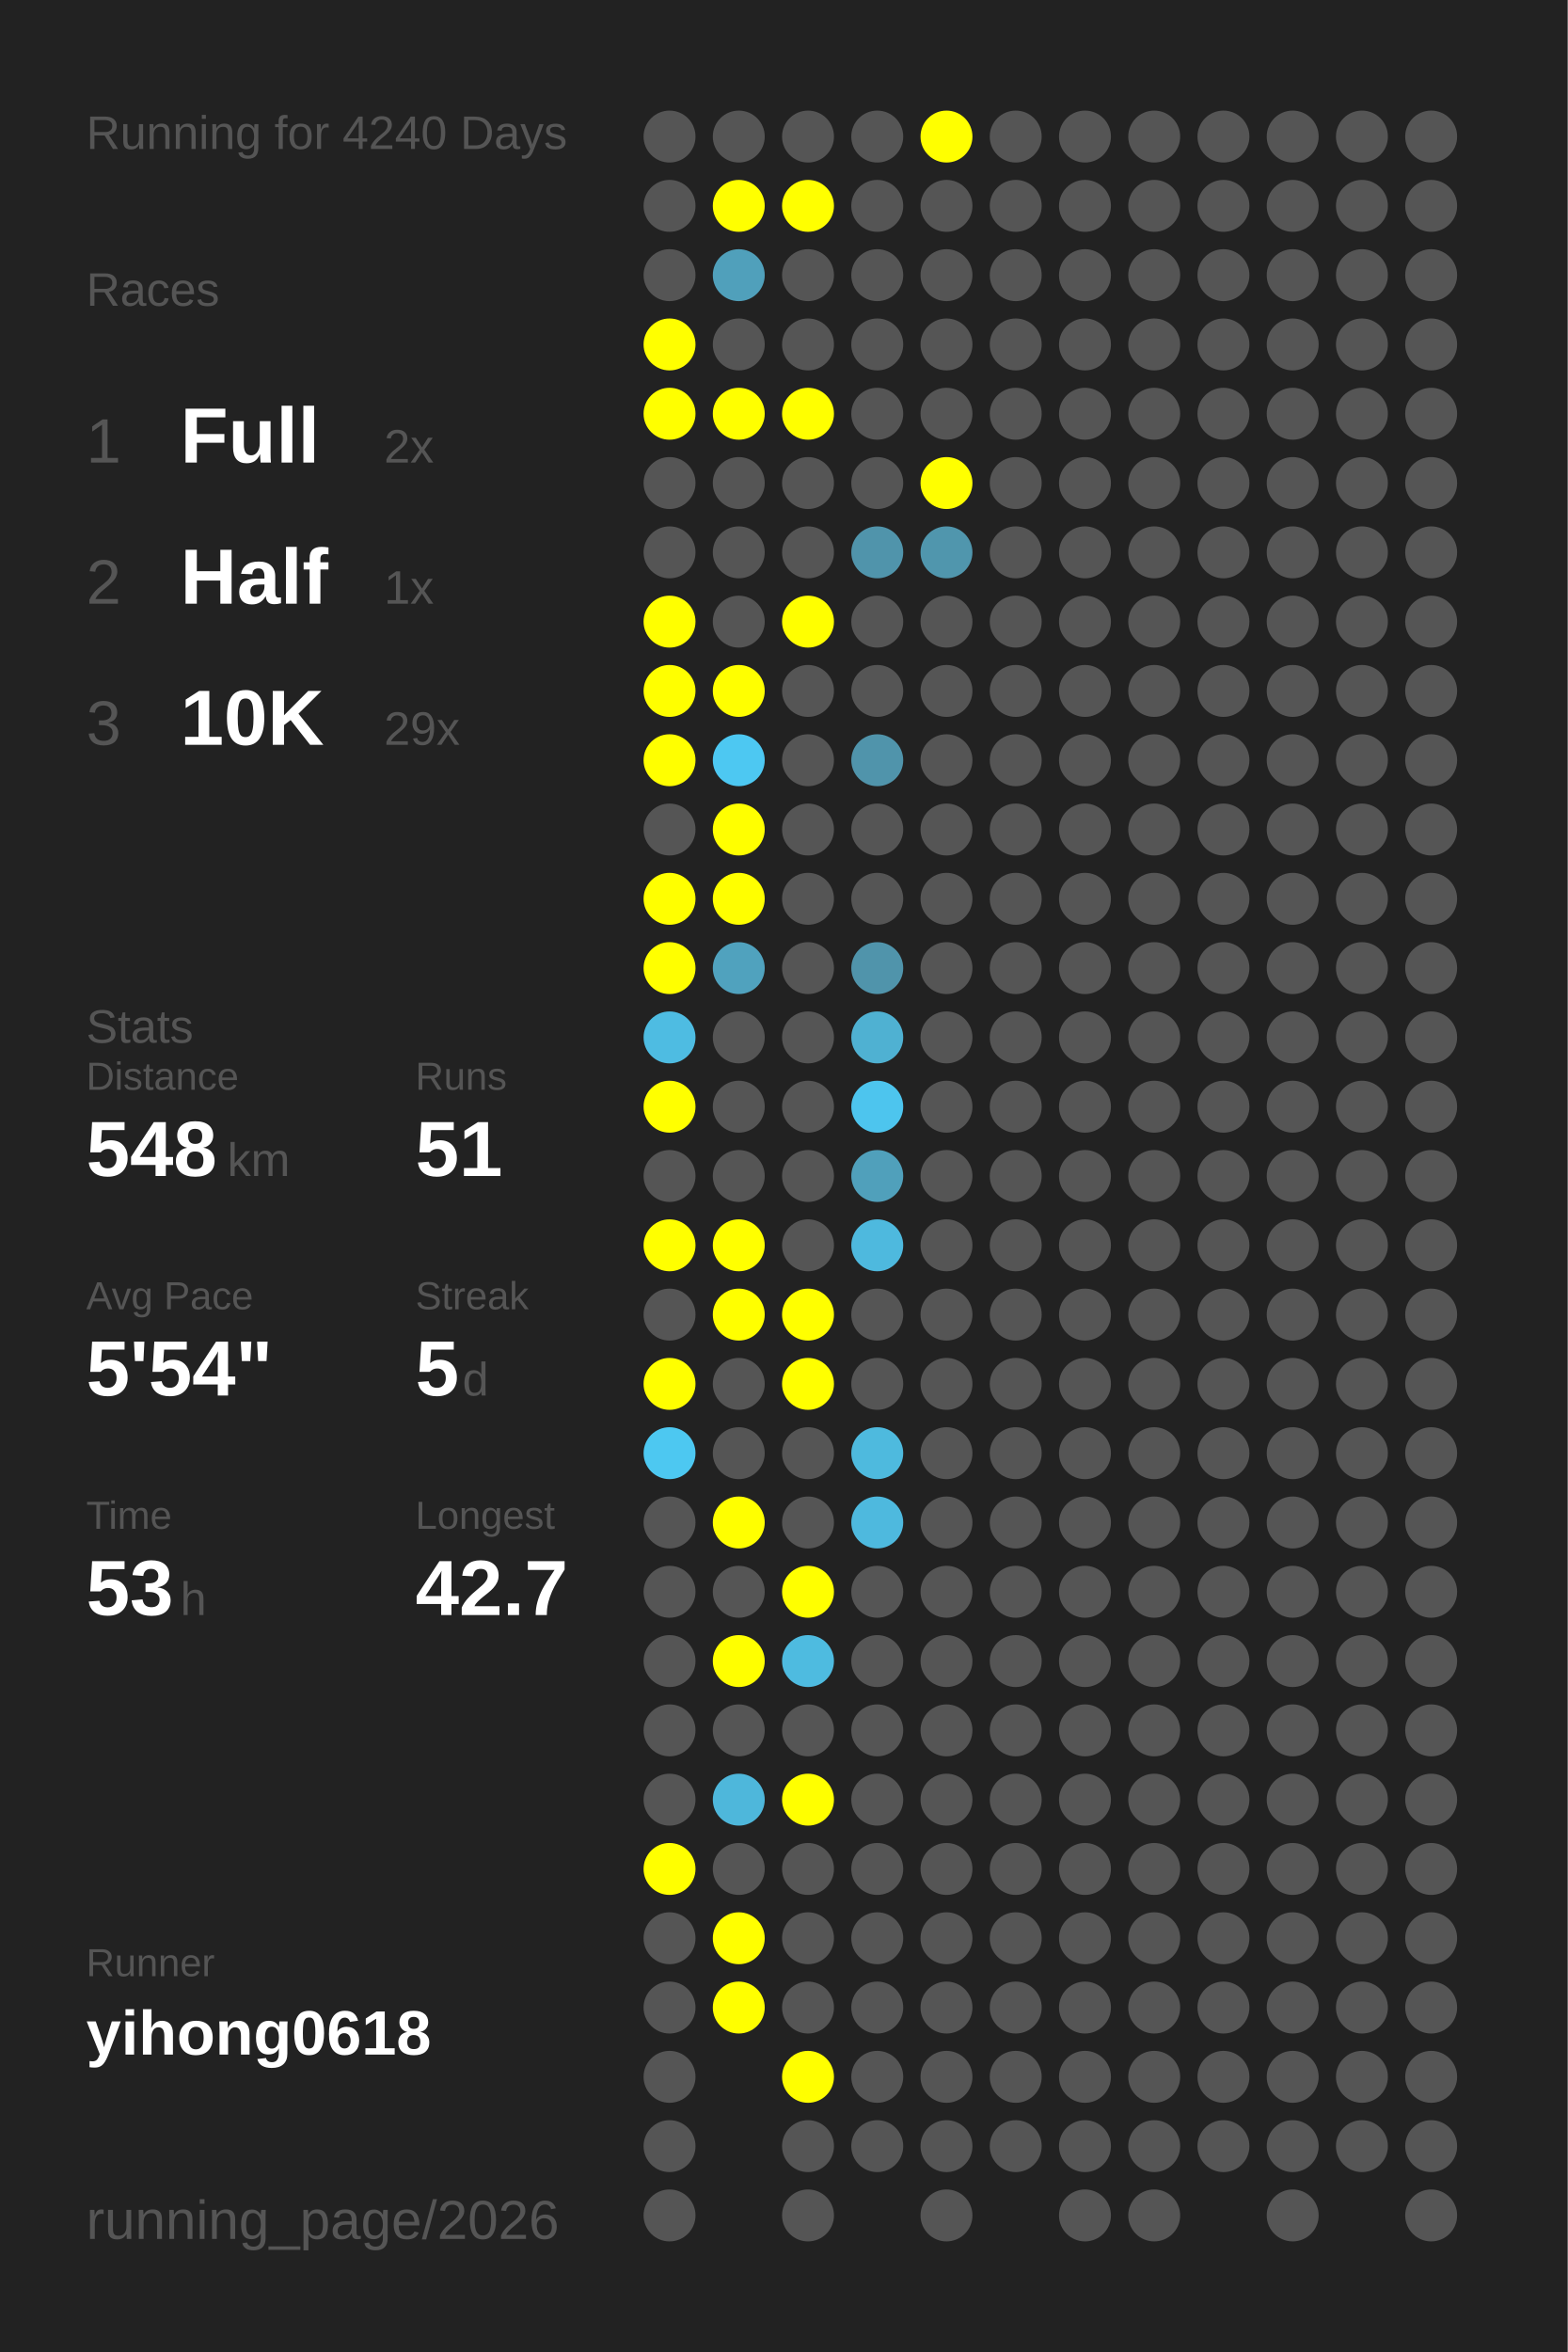
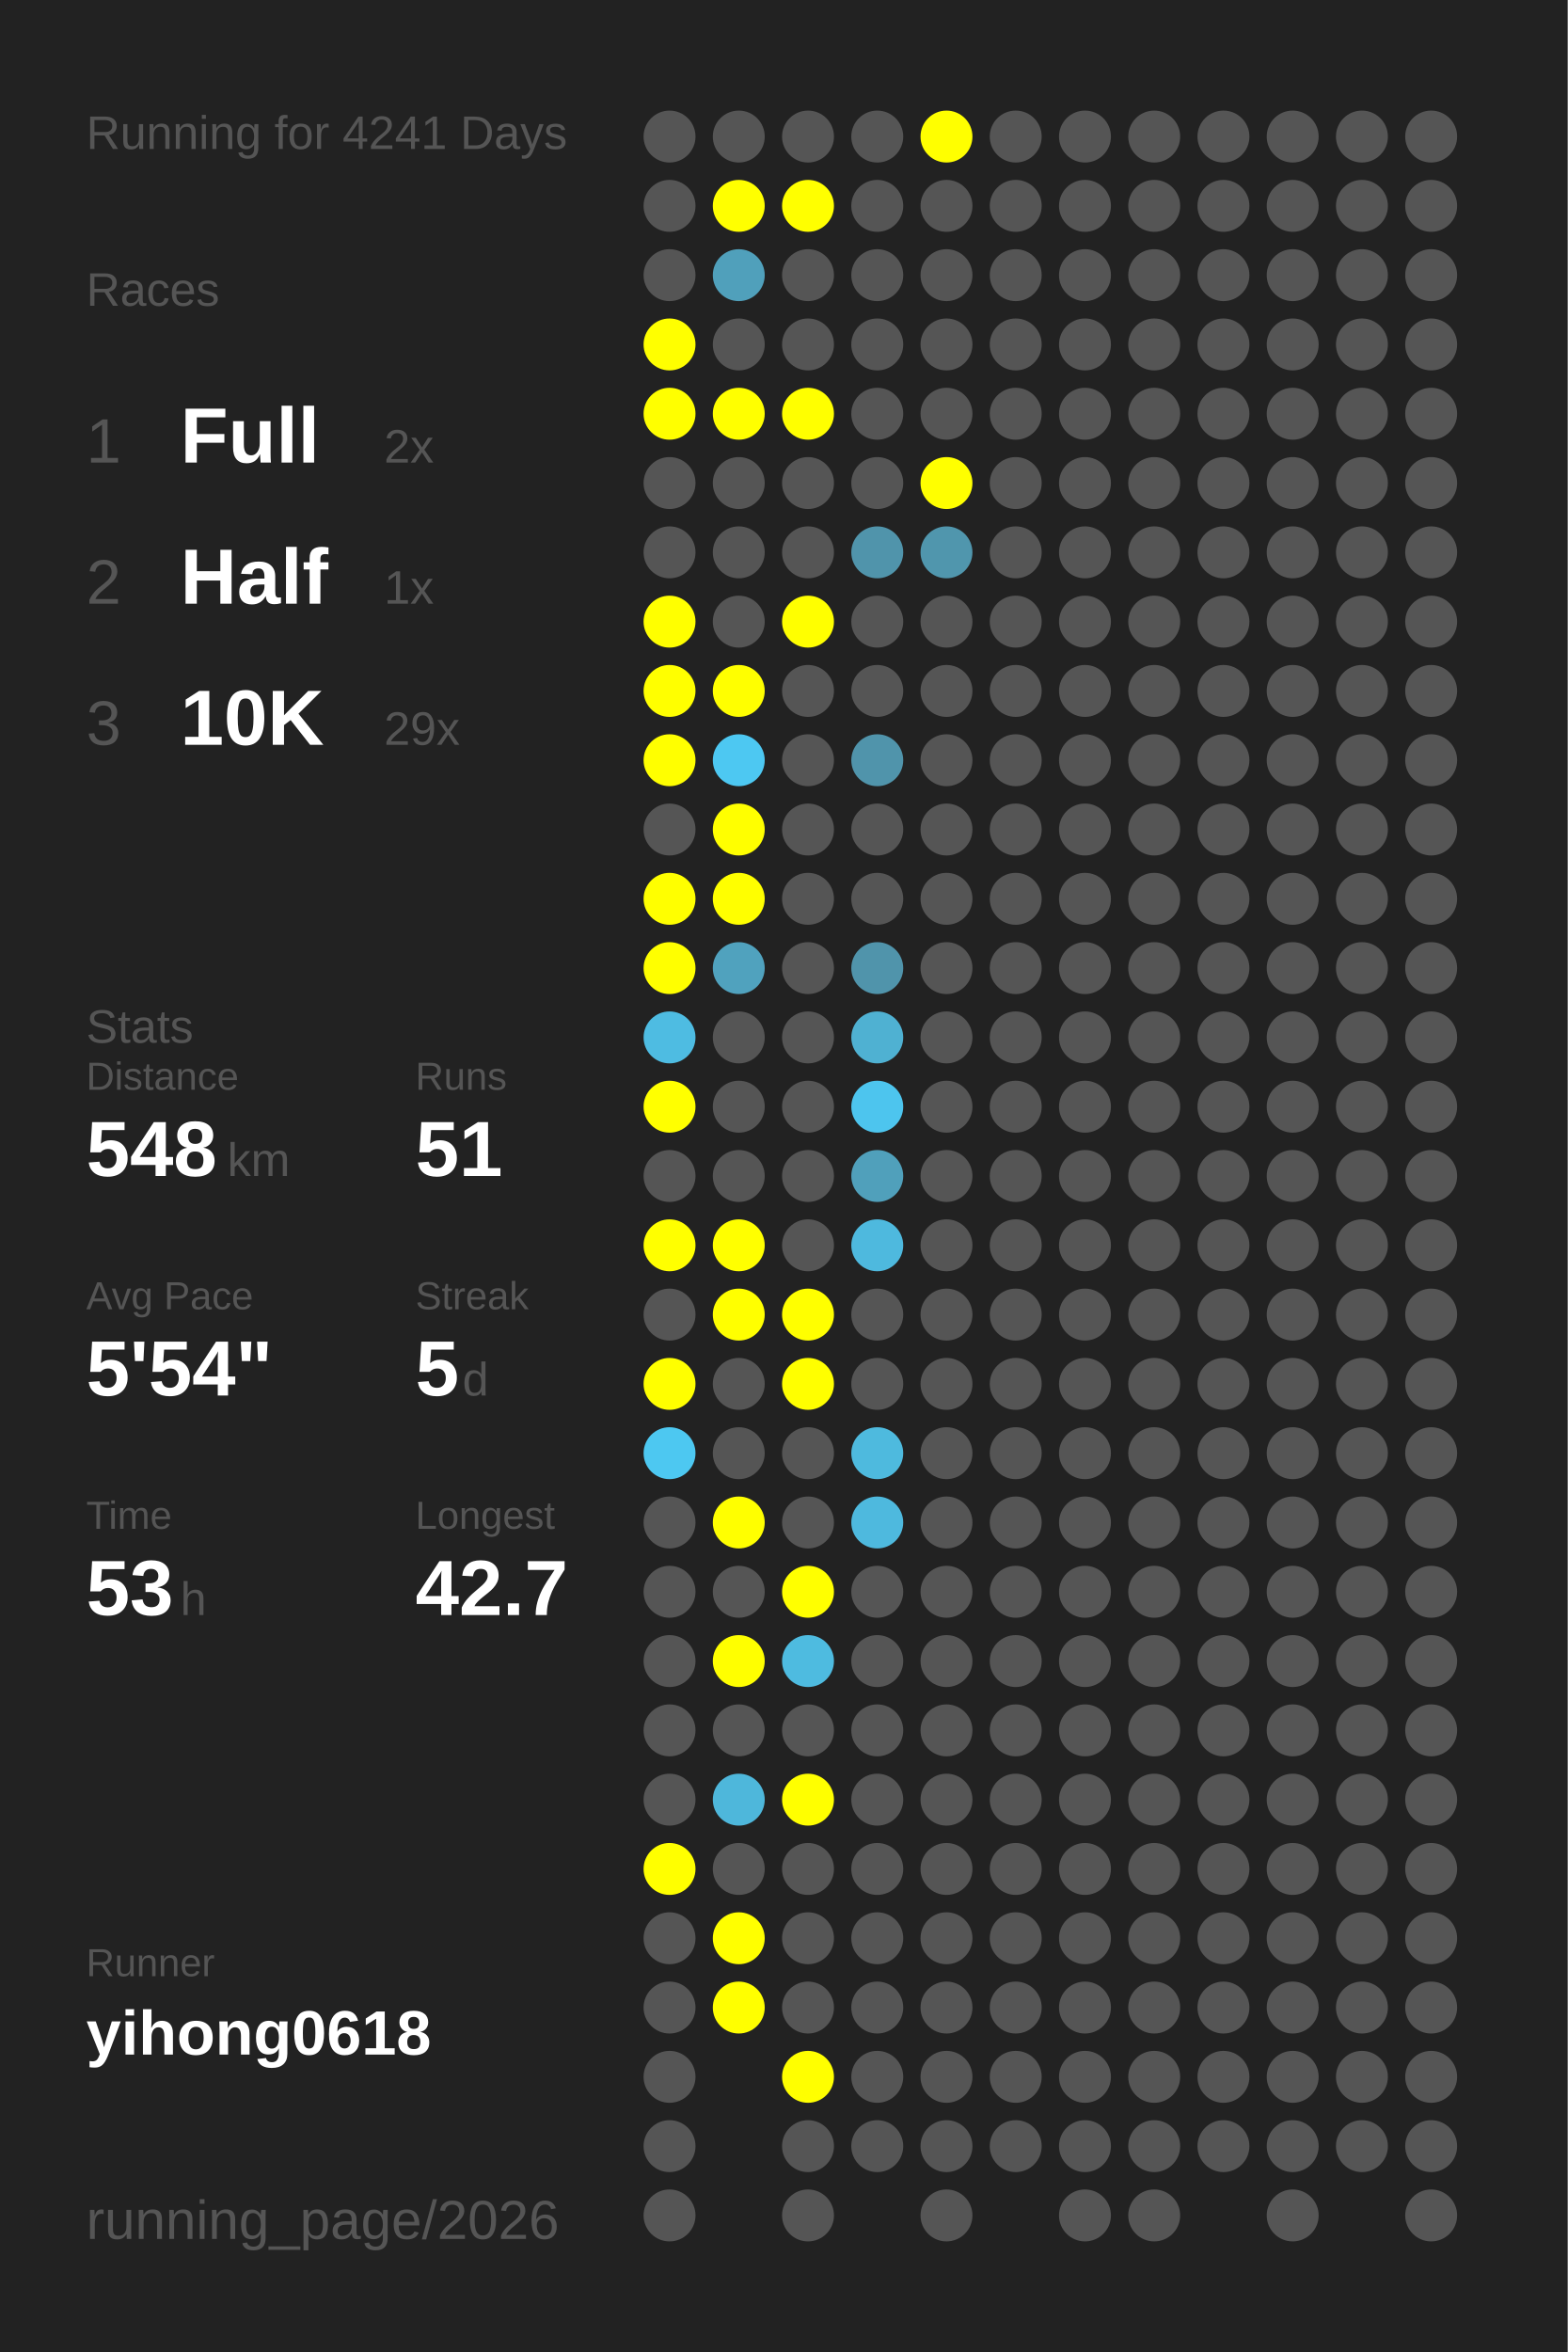
<svg xmlns="http://www.w3.org/2000/svg" baseProfile="full" height="300mm" version="1.1" viewBox="0,0,200,300" width="200mm">
  <defs />
  <rect fill="#222222" height="300" width="200" x="0" y="0" />
-   <text fill="#555555" style="font-size:6px; font-family:Arial;" x="11" y="19">Running for 4240 Days</text>
+   <text fill="#555555" style="font-size:6px; font-family:Arial;" x="11" y="19">Running for 4241 Days</text>
  <text fill="#555555" style="font-size:6px; font-family:Arial;" x="11" y="39">Races</text>
  <text fill="#555555" style="font-size:8px; font-family:Arial;" x="11" y="59">1</text>
  <text fill="#FFFFFF" style="font-size:10px; font-family:Arial; font-weight:bold;" x="23" y="59">Full</text>
  <text fill="#555555" style="font-size:6px; font-family:Arial;" x="49" y="59">2x</text>
  <text fill="#555555" style="font-size:8px; font-family:Arial;" x="11" y="77">2</text>
  <text fill="#FFFFFF" style="font-size:10px; font-family:Arial; font-weight:bold;" x="23" y="77">Half</text>
  <text fill="#555555" style="font-size:6px; font-family:Arial;" x="49" y="77">1x</text>
  <text fill="#555555" style="font-size:8px; font-family:Arial;" x="11" y="95">3</text>
  <text fill="#FFFFFF" style="font-size:10px; font-family:Arial; font-weight:bold;" x="23" y="95">10K</text>
  <text fill="#555555" style="font-size:6px; font-family:Arial;" x="49" y="95">29x</text>
  <text fill="#555555" style="font-size:6px; font-family:Arial;" x="11" y="133">Stats</text>
  <text fill="#555555" style="font-size:5px; font-family:Arial;" x="11" y="139">Distance</text>
  <text fill="#FFFFFF" style="font-size:10px; font-family:Arial; font-weight:bold;" x="11" y="150">548</text>
  <text fill="#555555" style="font-size:6px; font-family:Arial;" x="29" y="150">km</text>
  <text fill="#555555" style="font-size:5px; font-family:Arial;" x="53" y="139">Runs</text>
  <text fill="#FFFFFF" style="font-size:10px; font-family:Arial; font-weight:bold;" x="53" y="150">51</text>
  <text fill="#555555" style="font-size:5px; font-family:Arial;" x="11" y="167">Avg Pace</text>
  <text fill="#FFFFFF" style="font-size:10px; font-family:Arial; font-weight:bold;" x="11" y="178">5'54"</text>
  <text fill="#555555" style="font-size:5px; font-family:Arial;" x="53" y="167">Streak</text>
  <text fill="#FFFFFF" style="font-size:10px; font-family:Arial; font-weight:bold;" x="53" y="178">5</text>
  <text fill="#555555" style="font-size:6px; font-family:Arial;" x="59" y="178">d</text>
  <text fill="#555555" style="font-size:5px; font-family:Arial;" x="11" y="195">Time</text>
  <text fill="#FFFFFF" style="font-size:10px; font-family:Arial; font-weight:bold;" x="11" y="206">53</text>
  <text fill="#555555" style="font-size:6px; font-family:Arial;" x="23" y="206">h</text>
  <text fill="#555555" style="font-size:5px; font-family:Arial;" x="53" y="195">Longest</text>
  <text fill="#FFFFFF" style="font-size:10px; font-family:Arial; font-weight:bold;" x="53" y="206">42.7</text>
  <text fill="#555555" style="font-size:5px; font-family:Arial;" x="11" y="252.065">Runner</text>
  <text fill="#FFFFFF" style="font-size:8px; font-family:Arial; font-weight:bold;" x="11" y="262.065">yihong0618</text>
  <text fill="#555555" style="font-size:7px; font-family:Arial;" x="11" y="285.581">running_page/2026</text>
  <circle cx="85.417" cy="17.419" fill="#555555" r="3.312" />
  <circle cx="85.417" cy="26.258" fill="#555555" r="3.312" />
  <circle cx="85.417" cy="35.097" fill="#555555" r="3.312" />
  <circle cx="85.417" cy="43.935" fill="#FFFF00" r="3.312" />
  <circle cx="85.417" cy="52.774" fill="#FFFF00" r="3.312" />
  <circle cx="85.417" cy="61.613" fill="#555555" r="3.312" />
  <circle cx="85.417" cy="70.452" fill="#555555" r="3.312" />
  <circle cx="85.417" cy="79.29" fill="#FFFF00" r="3.312" />
  <circle cx="85.417" cy="88.129" fill="#FFFF00" r="3.312" />
  <circle cx="85.417" cy="96.968" fill="#FFFF00" r="3.312" />
  <circle cx="85.417" cy="105.806" fill="#555555" r="3.312" />
  <circle cx="85.417" cy="114.645" fill="#FFFF00" r="3.312" />
  <circle cx="85.417" cy="123.484" fill="#FFFF00" r="3.312" />
  <circle cx="85.417" cy="132.323" fill="#4ebce2" r="3.312" />
  <circle cx="85.417" cy="141.161" fill="#FFFF00" r="3.312" />
  <circle cx="85.417" cy="150" fill="#555555" r="3.312" />
  <circle cx="85.417" cy="158.839" fill="#FFFF00" r="3.312" />
  <circle cx="85.417" cy="167.677" fill="#555555" r="3.312" />
  <circle cx="85.417" cy="176.516" fill="#FFFF00" r="3.312" />
  <circle cx="85.417" cy="185.355" fill="#4dc8f1" r="3.312" />
  <circle cx="85.417" cy="194.194" fill="#555555" r="3.312" />
  <circle cx="85.417" cy="203.032" fill="#555555" r="3.312" />
  <circle cx="85.417" cy="211.871" fill="#555555" r="3.312" />
  <circle cx="85.417" cy="220.71" fill="#555555" r="3.312" />
  <circle cx="85.417" cy="229.548" fill="#555555" r="3.312" />
  <circle cx="85.417" cy="238.387" fill="#FFFF00" r="3.312" />
  <circle cx="85.417" cy="247.226" fill="#555555" r="3.312" />
  <circle cx="85.417" cy="256.065" fill="#555555" r="3.312" />
  <circle cx="85.417" cy="264.903" fill="#555555" r="3.312" />
  <circle cx="85.417" cy="273.742" fill="#555555" r="3.312" />
  <circle cx="85.417" cy="282.581" fill="#555555" r="3.312" />
  <circle cx="94.25" cy="17.419" fill="#555555" r="3.312" />
  <circle cx="94.25" cy="26.258" fill="#FFFF00" r="3.312" />
  <circle cx="94.25" cy="35.097" fill="#50a0bb" r="3.312" />
  <circle cx="94.25" cy="43.935" fill="#555555" r="3.312" />
  <circle cx="94.25" cy="52.774" fill="#FFFF00" r="3.312" />
  <circle cx="94.25" cy="61.613" fill="#555555" r="3.312" />
  <circle cx="94.25" cy="70.452" fill="#555555" r="3.312" />
  <circle cx="94.25" cy="79.29" fill="#555555" r="3.312" />
  <circle cx="94.25" cy="88.129" fill="#FFFF00" r="3.312" />
  <circle cx="94.25" cy="96.968" fill="#4dc8f2" r="3.312" />
  <circle cx="94.25" cy="105.806" fill="#FFFF00" r="3.312" />
  <circle cx="94.25" cy="114.645" fill="#FFFF00" r="3.312" />
  <circle cx="94.25" cy="123.484" fill="#50a2be" r="3.312" />
  <circle cx="94.25" cy="132.323" fill="#555555" r="3.312" />
  <circle cx="94.25" cy="141.161" fill="#555555" r="3.312" />
  <circle cx="94.25" cy="150" fill="#555555" r="3.312" />
  <circle cx="94.25" cy="158.839" fill="#FFFF00" r="3.312" />
  <circle cx="94.25" cy="167.677" fill="#FFFF00" r="3.312" />
  <circle cx="94.25" cy="176.516" fill="#555555" r="3.312" />
  <circle cx="94.25" cy="185.355" fill="#555555" r="3.312" />
  <circle cx="94.25" cy="194.194" fill="#FFFF00" r="3.312" />
  <circle cx="94.25" cy="203.032" fill="#555555" r="3.312" />
  <circle cx="94.25" cy="211.871" fill="#FFFF00" r="3.312" />
  <circle cx="94.25" cy="220.71" fill="#555555" r="3.312" />
  <circle cx="94.25" cy="229.548" fill="#4eb7db" r="3.312" />
  <circle cx="94.25" cy="238.387" fill="#555555" r="3.312" />
  <circle cx="94.25" cy="247.226" fill="#FFFF00" r="3.312" />
  <circle cx="94.25" cy="256.065" fill="#FFFF00" r="3.312" />
  <circle cx="103.083" cy="17.419" fill="#555555" r="3.312" />
  <circle cx="103.083" cy="26.258" fill="#FFFF00" r="3.312" />
  <circle cx="103.083" cy="35.097" fill="#555555" r="3.312" />
  <circle cx="103.083" cy="43.935" fill="#555555" r="3.312" />
  <circle cx="103.083" cy="52.774" fill="#FFFF00" r="3.312" />
  <circle cx="103.083" cy="61.613" fill="#555555" r="3.312" />
  <circle cx="103.083" cy="70.452" fill="#555555" r="3.312" />
  <circle cx="103.083" cy="79.29" fill="#FFFF00" r="3.312" />
  <circle cx="103.083" cy="88.129" fill="#555555" r="3.312" />
  <circle cx="103.083" cy="96.968" fill="#555555" r="3.312" />
  <circle cx="103.083" cy="105.806" fill="#555555" r="3.312" />
  <circle cx="103.083" cy="114.645" fill="#555555" r="3.312" />
  <circle cx="103.083" cy="123.484" fill="#555555" r="3.312" />
  <circle cx="103.083" cy="132.323" fill="#555555" r="3.312" />
  <circle cx="103.083" cy="141.161" fill="#555555" r="3.312" />
  <circle cx="103.083" cy="150" fill="#555555" r="3.312" />
  <circle cx="103.083" cy="158.839" fill="#555555" r="3.312" />
  <circle cx="103.083" cy="167.677" fill="#FFFF00" r="3.312" />
  <circle cx="103.083" cy="176.516" fill="#FFFF00" r="3.312" />
  <circle cx="103.083" cy="185.355" fill="#555555" r="3.312" />
  <circle cx="103.083" cy="194.194" fill="#555555" r="3.312" />
  <circle cx="103.083" cy="203.032" fill="#FFFF00" r="3.312" />
  <circle cx="103.083" cy="211.871" fill="#4ebbe0" r="3.312" />
  <circle cx="103.083" cy="220.71" fill="#555555" r="3.312" />
  <circle cx="103.083" cy="229.548" fill="#FFFF00" r="3.312" />
  <circle cx="103.083" cy="238.387" fill="#555555" r="3.312" />
  <circle cx="103.083" cy="247.226" fill="#555555" r="3.312" />
  <circle cx="103.083" cy="256.065" fill="#555555" r="3.312" />
  <circle cx="103.083" cy="264.903" fill="#FFFF00" r="3.312" />
  <circle cx="103.083" cy="273.742" fill="#555555" r="3.312" />
  <circle cx="103.083" cy="282.581" fill="#555555" r="3.312" />
  <circle cx="111.917" cy="17.419" fill="#555555" r="3.312" />
  <circle cx="111.917" cy="26.258" fill="#555555" r="3.312" />
  <circle cx="111.917" cy="35.097" fill="#555555" r="3.312" />
  <circle cx="111.917" cy="43.935" fill="#555555" r="3.312" />
  <circle cx="111.917" cy="52.774" fill="#555555" r="3.312" />
  <circle cx="111.917" cy="61.613" fill="#555555" r="3.312" />
  <circle cx="111.917" cy="70.452" fill="#5094ab" r="3.312" />
  <circle cx="111.917" cy="79.29" fill="#555555" r="3.312" />
  <circle cx="111.917" cy="88.129" fill="#555555" r="3.312" />
  <circle cx="111.917" cy="96.968" fill="#5094ab" r="3.312" />
  <circle cx="111.917" cy="105.806" fill="#555555" r="3.312" />
  <circle cx="111.917" cy="114.645" fill="#555555" r="3.312" />
  <circle cx="111.917" cy="123.484" fill="#5094ab" r="3.312" />
  <circle cx="111.917" cy="132.323" fill="#4fb1d2" r="3.312" />
  <circle cx="111.917" cy="141.161" fill="#4dc5ee" r="3.312" />
  <circle cx="111.917" cy="150" fill="#50a0bb" r="3.312" />
  <circle cx="111.917" cy="158.839" fill="#4eb9de" r="3.312" />
  <circle cx="111.917" cy="167.677" fill="#555555" r="3.312" />
  <circle cx="111.917" cy="176.516" fill="#555555" r="3.312" />
  <circle cx="111.917" cy="185.355" fill="#4ebade" r="3.312" />
  <circle cx="111.917" cy="194.194" fill="#4eb9de" r="3.312" />
  <circle cx="111.917" cy="203.032" fill="#555555" r="3.312" />
  <circle cx="111.917" cy="211.871" fill="#555555" r="3.312" />
  <circle cx="111.917" cy="220.71" fill="#555555" r="3.312" />
  <circle cx="111.917" cy="229.548" fill="#555555" r="3.312" />
  <circle cx="111.917" cy="238.387" fill="#555555" r="3.312" />
  <circle cx="111.917" cy="247.226" fill="#555555" r="3.312" />
  <circle cx="111.917" cy="256.065" fill="#555555" r="3.312" />
  <circle cx="111.917" cy="264.903" fill="#555555" r="3.312" />
  <circle cx="111.917" cy="273.742" fill="#555555" r="3.312" />
  <circle cx="120.75" cy="17.419" fill="#FFFF00" r="3.312" />
  <circle cx="120.75" cy="26.258" fill="#555555" r="3.312" />
  <circle cx="120.75" cy="35.097" fill="#555555" r="3.312" />
  <circle cx="120.75" cy="43.935" fill="#555555" r="3.312" />
  <circle cx="120.75" cy="52.774" fill="#555555" r="3.312" />
  <circle cx="120.75" cy="61.613" fill="#FFFF00" r="3.312" />
  <circle cx="120.75" cy="70.452" fill="#5096ad" r="3.312" />
  <circle cx="120.75" cy="79.29" fill="#555555" r="3.312" />
  <circle cx="120.75" cy="88.129" fill="#555555" r="3.312" />
  <circle cx="120.75" cy="96.968" fill="#555555" r="3.312" />
  <circle cx="120.75" cy="105.806" fill="#555555" r="3.312" />
  <circle cx="120.75" cy="114.645" fill="#555555" r="3.312" />
  <circle cx="120.75" cy="123.484" fill="#555555" r="3.312" />
  <circle cx="120.75" cy="132.323" fill="#555555" r="3.312" />
  <circle cx="120.75" cy="141.161" fill="#555555" r="3.312" />
  <circle cx="120.75" cy="150" fill="#555555" r="3.312" />
  <circle cx="120.75" cy="158.839" fill="#555555" r="3.312" />
  <circle cx="120.75" cy="167.677" fill="#555555" r="3.312" />
  <circle cx="120.75" cy="176.516" fill="#555555" r="3.312" />
  <circle cx="120.75" cy="185.355" fill="#555555" r="3.312" />
  <circle cx="120.75" cy="194.194" fill="#555555" r="3.312" />
  <circle cx="120.75" cy="203.032" fill="#555555" r="3.312" />
  <circle cx="120.75" cy="211.871" fill="#555555" r="3.312" />
  <circle cx="120.75" cy="220.71" fill="#555555" r="3.312" />
  <circle cx="120.75" cy="229.548" fill="#555555" r="3.312" />
  <circle cx="120.75" cy="238.387" fill="#555555" r="3.312" />
  <circle cx="120.75" cy="247.226" fill="#555555" r="3.312" />
  <circle cx="120.75" cy="256.065" fill="#555555" r="3.312" />
  <circle cx="120.75" cy="264.903" fill="#555555" r="3.312" />
  <circle cx="120.75" cy="273.742" fill="#555555" r="3.312" />
  <circle cx="120.75" cy="282.581" fill="#555555" r="3.312" />
  <circle cx="129.583" cy="17.419" fill="#555555" r="3.312" />
  <circle cx="129.583" cy="26.258" fill="#555555" r="3.312" />
  <circle cx="129.583" cy="35.097" fill="#555555" r="3.312" />
  <circle cx="129.583" cy="43.935" fill="#555555" r="3.312" />
  <circle cx="129.583" cy="52.774" fill="#555555" r="3.312" />
  <circle cx="129.583" cy="61.613" fill="#555555" r="3.312" />
  <circle cx="129.583" cy="70.452" fill="#555555" r="3.312" />
  <circle cx="129.583" cy="79.29" fill="#555555" r="3.312" />
  <circle cx="129.583" cy="88.129" fill="#555555" r="3.312" />
  <circle cx="129.583" cy="96.968" fill="#555555" r="3.312" />
  <circle cx="129.583" cy="105.806" fill="#555555" r="3.312" />
  <circle cx="129.583" cy="114.645" fill="#555555" r="3.312" />
  <circle cx="129.583" cy="123.484" fill="#555555" r="3.312" />
  <circle cx="129.583" cy="132.323" fill="#555555" r="3.312" />
  <circle cx="129.583" cy="141.161" fill="#555555" r="3.312" />
  <circle cx="129.583" cy="150" fill="#555555" r="3.312" />
  <circle cx="129.583" cy="158.839" fill="#555555" r="3.312" />
  <circle cx="129.583" cy="167.677" fill="#555555" r="3.312" />
  <circle cx="129.583" cy="176.516" fill="#555555" r="3.312" />
  <circle cx="129.583" cy="185.355" fill="#555555" r="3.312" />
  <circle cx="129.583" cy="194.194" fill="#555555" r="3.312" />
  <circle cx="129.583" cy="203.032" fill="#555555" r="3.312" />
  <circle cx="129.583" cy="211.871" fill="#555555" r="3.312" />
  <circle cx="129.583" cy="220.71" fill="#555555" r="3.312" />
  <circle cx="129.583" cy="229.548" fill="#555555" r="3.312" />
  <circle cx="129.583" cy="238.387" fill="#555555" r="3.312" />
  <circle cx="129.583" cy="247.226" fill="#555555" r="3.312" />
  <circle cx="129.583" cy="256.065" fill="#555555" r="3.312" />
  <circle cx="129.583" cy="264.903" fill="#555555" r="3.312" />
  <circle cx="129.583" cy="273.742" fill="#555555" r="3.312" />
  <circle cx="138.417" cy="17.419" fill="#555555" r="3.312" />
  <circle cx="138.417" cy="26.258" fill="#555555" r="3.312" />
  <circle cx="138.417" cy="35.097" fill="#555555" r="3.312" />
  <circle cx="138.417" cy="43.935" fill="#555555" r="3.312" />
  <circle cx="138.417" cy="52.774" fill="#555555" r="3.312" />
  <circle cx="138.417" cy="61.613" fill="#555555" r="3.312" />
  <circle cx="138.417" cy="70.452" fill="#555555" r="3.312" />
  <circle cx="138.417" cy="79.29" fill="#555555" r="3.312" />
  <circle cx="138.417" cy="88.129" fill="#555555" r="3.312" />
  <circle cx="138.417" cy="96.968" fill="#555555" r="3.312" />
  <circle cx="138.417" cy="105.806" fill="#555555" r="3.312" />
  <circle cx="138.417" cy="114.645" fill="#555555" r="3.312" />
  <circle cx="138.417" cy="123.484" fill="#555555" r="3.312" />
  <circle cx="138.417" cy="132.323" fill="#555555" r="3.312" />
  <circle cx="138.417" cy="141.161" fill="#555555" r="3.312" />
  <circle cx="138.417" cy="150" fill="#555555" r="3.312" />
  <circle cx="138.417" cy="158.839" fill="#555555" r="3.312" />
  <circle cx="138.417" cy="167.677" fill="#555555" r="3.312" />
  <circle cx="138.417" cy="176.516" fill="#555555" r="3.312" />
  <circle cx="138.417" cy="185.355" fill="#555555" r="3.312" />
  <circle cx="138.417" cy="194.194" fill="#555555" r="3.312" />
  <circle cx="138.417" cy="203.032" fill="#555555" r="3.312" />
  <circle cx="138.417" cy="211.871" fill="#555555" r="3.312" />
  <circle cx="138.417" cy="220.71" fill="#555555" r="3.312" />
  <circle cx="138.417" cy="229.548" fill="#555555" r="3.312" />
  <circle cx="138.417" cy="238.387" fill="#555555" r="3.312" />
  <circle cx="138.417" cy="247.226" fill="#555555" r="3.312" />
  <circle cx="138.417" cy="256.065" fill="#555555" r="3.312" />
  <circle cx="138.417" cy="264.903" fill="#555555" r="3.312" />
  <circle cx="138.417" cy="273.742" fill="#555555" r="3.312" />
  <circle cx="138.417" cy="282.581" fill="#555555" r="3.312" />
  <circle cx="147.25" cy="17.419" fill="#555555" r="3.312" />
  <circle cx="147.25" cy="26.258" fill="#555555" r="3.312" />
  <circle cx="147.25" cy="35.097" fill="#555555" r="3.312" />
  <circle cx="147.25" cy="43.935" fill="#555555" r="3.312" />
  <circle cx="147.25" cy="52.774" fill="#555555" r="3.312" />
  <circle cx="147.25" cy="61.613" fill="#555555" r="3.312" />
  <circle cx="147.25" cy="70.452" fill="#555555" r="3.312" />
  <circle cx="147.25" cy="79.29" fill="#555555" r="3.312" />
  <circle cx="147.25" cy="88.129" fill="#555555" r="3.312" />
  <circle cx="147.25" cy="96.968" fill="#555555" r="3.312" />
  <circle cx="147.25" cy="105.806" fill="#555555" r="3.312" />
  <circle cx="147.25" cy="114.645" fill="#555555" r="3.312" />
  <circle cx="147.25" cy="123.484" fill="#555555" r="3.312" />
  <circle cx="147.25" cy="132.323" fill="#555555" r="3.312" />
  <circle cx="147.25" cy="141.161" fill="#555555" r="3.312" />
  <circle cx="147.25" cy="150" fill="#555555" r="3.312" />
  <circle cx="147.25" cy="158.839" fill="#555555" r="3.312" />
  <circle cx="147.25" cy="167.677" fill="#555555" r="3.312" />
  <circle cx="147.25" cy="176.516" fill="#555555" r="3.312" />
  <circle cx="147.25" cy="185.355" fill="#555555" r="3.312" />
  <circle cx="147.25" cy="194.194" fill="#555555" r="3.312" />
  <circle cx="147.25" cy="203.032" fill="#555555" r="3.312" />
  <circle cx="147.25" cy="211.871" fill="#555555" r="3.312" />
  <circle cx="147.25" cy="220.71" fill="#555555" r="3.312" />
  <circle cx="147.25" cy="229.548" fill="#555555" r="3.312" />
  <circle cx="147.25" cy="238.387" fill="#555555" r="3.312" />
  <circle cx="147.25" cy="247.226" fill="#555555" r="3.312" />
  <circle cx="147.25" cy="256.065" fill="#555555" r="3.312" />
  <circle cx="147.25" cy="264.903" fill="#555555" r="3.312" />
  <circle cx="147.25" cy="273.742" fill="#555555" r="3.312" />
  <circle cx="147.25" cy="282.581" fill="#555555" r="3.312" />
  <circle cx="156.083" cy="17.419" fill="#555555" r="3.312" />
  <circle cx="156.083" cy="26.258" fill="#555555" r="3.312" />
  <circle cx="156.083" cy="35.097" fill="#555555" r="3.312" />
  <circle cx="156.083" cy="43.935" fill="#555555" r="3.312" />
  <circle cx="156.083" cy="52.774" fill="#555555" r="3.312" />
  <circle cx="156.083" cy="61.613" fill="#555555" r="3.312" />
  <circle cx="156.083" cy="70.452" fill="#555555" r="3.312" />
  <circle cx="156.083" cy="79.29" fill="#555555" r="3.312" />
  <circle cx="156.083" cy="88.129" fill="#555555" r="3.312" />
  <circle cx="156.083" cy="96.968" fill="#555555" r="3.312" />
  <circle cx="156.083" cy="105.806" fill="#555555" r="3.312" />
  <circle cx="156.083" cy="114.645" fill="#555555" r="3.312" />
  <circle cx="156.083" cy="123.484" fill="#555555" r="3.312" />
  <circle cx="156.083" cy="132.323" fill="#555555" r="3.312" />
  <circle cx="156.083" cy="141.161" fill="#555555" r="3.312" />
  <circle cx="156.083" cy="150" fill="#555555" r="3.312" />
  <circle cx="156.083" cy="158.839" fill="#555555" r="3.312" />
  <circle cx="156.083" cy="167.677" fill="#555555" r="3.312" />
  <circle cx="156.083" cy="176.516" fill="#555555" r="3.312" />
  <circle cx="156.083" cy="185.355" fill="#555555" r="3.312" />
  <circle cx="156.083" cy="194.194" fill="#555555" r="3.312" />
  <circle cx="156.083" cy="203.032" fill="#555555" r="3.312" />
  <circle cx="156.083" cy="211.871" fill="#555555" r="3.312" />
  <circle cx="156.083" cy="220.71" fill="#555555" r="3.312" />
  <circle cx="156.083" cy="229.548" fill="#555555" r="3.312" />
  <circle cx="156.083" cy="238.387" fill="#555555" r="3.312" />
  <circle cx="156.083" cy="247.226" fill="#555555" r="3.312" />
  <circle cx="156.083" cy="256.065" fill="#555555" r="3.312" />
  <circle cx="156.083" cy="264.903" fill="#555555" r="3.312" />
  <circle cx="156.083" cy="273.742" fill="#555555" r="3.312" />
  <circle cx="164.917" cy="17.419" fill="#555555" r="3.312" />
  <circle cx="164.917" cy="26.258" fill="#555555" r="3.312" />
  <circle cx="164.917" cy="35.097" fill="#555555" r="3.312" />
  <circle cx="164.917" cy="43.935" fill="#555555" r="3.312" />
  <circle cx="164.917" cy="52.774" fill="#555555" r="3.312" />
  <circle cx="164.917" cy="61.613" fill="#555555" r="3.312" />
  <circle cx="164.917" cy="70.452" fill="#555555" r="3.312" />
  <circle cx="164.917" cy="79.29" fill="#555555" r="3.312" />
  <circle cx="164.917" cy="88.129" fill="#555555" r="3.312" />
  <circle cx="164.917" cy="96.968" fill="#555555" r="3.312" />
  <circle cx="164.917" cy="105.806" fill="#555555" r="3.312" />
  <circle cx="164.917" cy="114.645" fill="#555555" r="3.312" />
  <circle cx="164.917" cy="123.484" fill="#555555" r="3.312" />
  <circle cx="164.917" cy="132.323" fill="#555555" r="3.312" />
  <circle cx="164.917" cy="141.161" fill="#555555" r="3.312" />
  <circle cx="164.917" cy="150" fill="#555555" r="3.312" />
  <circle cx="164.917" cy="158.839" fill="#555555" r="3.312" />
  <circle cx="164.917" cy="167.677" fill="#555555" r="3.312" />
  <circle cx="164.917" cy="176.516" fill="#555555" r="3.312" />
  <circle cx="164.917" cy="185.355" fill="#555555" r="3.312" />
  <circle cx="164.917" cy="194.194" fill="#555555" r="3.312" />
  <circle cx="164.917" cy="203.032" fill="#555555" r="3.312" />
  <circle cx="164.917" cy="211.871" fill="#555555" r="3.312" />
  <circle cx="164.917" cy="220.71" fill="#555555" r="3.312" />
  <circle cx="164.917" cy="229.548" fill="#555555" r="3.312" />
  <circle cx="164.917" cy="238.387" fill="#555555" r="3.312" />
  <circle cx="164.917" cy="247.226" fill="#555555" r="3.312" />
  <circle cx="164.917" cy="256.065" fill="#555555" r="3.312" />
  <circle cx="164.917" cy="264.903" fill="#555555" r="3.312" />
  <circle cx="164.917" cy="273.742" fill="#555555" r="3.312" />
  <circle cx="164.917" cy="282.581" fill="#555555" r="3.312" />
  <circle cx="173.75" cy="17.419" fill="#555555" r="3.312" />
  <circle cx="173.75" cy="26.258" fill="#555555" r="3.312" />
  <circle cx="173.75" cy="35.097" fill="#555555" r="3.312" />
  <circle cx="173.75" cy="43.935" fill="#555555" r="3.312" />
  <circle cx="173.75" cy="52.774" fill="#555555" r="3.312" />
  <circle cx="173.75" cy="61.613" fill="#555555" r="3.312" />
  <circle cx="173.75" cy="70.452" fill="#555555" r="3.312" />
  <circle cx="173.75" cy="79.29" fill="#555555" r="3.312" />
  <circle cx="173.75" cy="88.129" fill="#555555" r="3.312" />
  <circle cx="173.75" cy="96.968" fill="#555555" r="3.312" />
  <circle cx="173.75" cy="105.806" fill="#555555" r="3.312" />
  <circle cx="173.75" cy="114.645" fill="#555555" r="3.312" />
  <circle cx="173.75" cy="123.484" fill="#555555" r="3.312" />
  <circle cx="173.75" cy="132.323" fill="#555555" r="3.312" />
  <circle cx="173.75" cy="141.161" fill="#555555" r="3.312" />
  <circle cx="173.75" cy="150" fill="#555555" r="3.312" />
  <circle cx="173.75" cy="158.839" fill="#555555" r="3.312" />
  <circle cx="173.75" cy="167.677" fill="#555555" r="3.312" />
  <circle cx="173.75" cy="176.516" fill="#555555" r="3.312" />
  <circle cx="173.75" cy="185.355" fill="#555555" r="3.312" />
  <circle cx="173.75" cy="194.194" fill="#555555" r="3.312" />
  <circle cx="173.75" cy="203.032" fill="#555555" r="3.312" />
  <circle cx="173.75" cy="211.871" fill="#555555" r="3.312" />
  <circle cx="173.75" cy="220.71" fill="#555555" r="3.312" />
  <circle cx="173.75" cy="229.548" fill="#555555" r="3.312" />
  <circle cx="173.75" cy="238.387" fill="#555555" r="3.312" />
  <circle cx="173.75" cy="247.226" fill="#555555" r="3.312" />
  <circle cx="173.75" cy="256.065" fill="#555555" r="3.312" />
  <circle cx="173.75" cy="264.903" fill="#555555" r="3.312" />
  <circle cx="173.75" cy="273.742" fill="#555555" r="3.312" />
  <circle cx="182.583" cy="17.419" fill="#555555" r="3.312" />
  <circle cx="182.583" cy="26.258" fill="#555555" r="3.312" />
  <circle cx="182.583" cy="35.097" fill="#555555" r="3.312" />
  <circle cx="182.583" cy="43.935" fill="#555555" r="3.312" />
  <circle cx="182.583" cy="52.774" fill="#555555" r="3.312" />
  <circle cx="182.583" cy="61.613" fill="#555555" r="3.312" />
  <circle cx="182.583" cy="70.452" fill="#555555" r="3.312" />
  <circle cx="182.583" cy="79.29" fill="#555555" r="3.312" />
  <circle cx="182.583" cy="88.129" fill="#555555" r="3.312" />
  <circle cx="182.583" cy="96.968" fill="#555555" r="3.312" />
  <circle cx="182.583" cy="105.806" fill="#555555" r="3.312" />
  <circle cx="182.583" cy="114.645" fill="#555555" r="3.312" />
  <circle cx="182.583" cy="123.484" fill="#555555" r="3.312" />
  <circle cx="182.583" cy="132.323" fill="#555555" r="3.312" />
  <circle cx="182.583" cy="141.161" fill="#555555" r="3.312" />
  <circle cx="182.583" cy="150" fill="#555555" r="3.312" />
  <circle cx="182.583" cy="158.839" fill="#555555" r="3.312" />
  <circle cx="182.583" cy="167.677" fill="#555555" r="3.312" />
  <circle cx="182.583" cy="176.516" fill="#555555" r="3.312" />
  <circle cx="182.583" cy="185.355" fill="#555555" r="3.312" />
  <circle cx="182.583" cy="194.194" fill="#555555" r="3.312" />
  <circle cx="182.583" cy="203.032" fill="#555555" r="3.312" />
  <circle cx="182.583" cy="211.871" fill="#555555" r="3.312" />
  <circle cx="182.583" cy="220.71" fill="#555555" r="3.312" />
  <circle cx="182.583" cy="229.548" fill="#555555" r="3.312" />
  <circle cx="182.583" cy="238.387" fill="#555555" r="3.312" />
  <circle cx="182.583" cy="247.226" fill="#555555" r="3.312" />
  <circle cx="182.583" cy="256.065" fill="#555555" r="3.312" />
  <circle cx="182.583" cy="264.903" fill="#555555" r="3.312" />
  <circle cx="182.583" cy="273.742" fill="#555555" r="3.312" />
  <circle cx="182.583" cy="282.581" fill="#555555" r="3.312" />
</svg>
